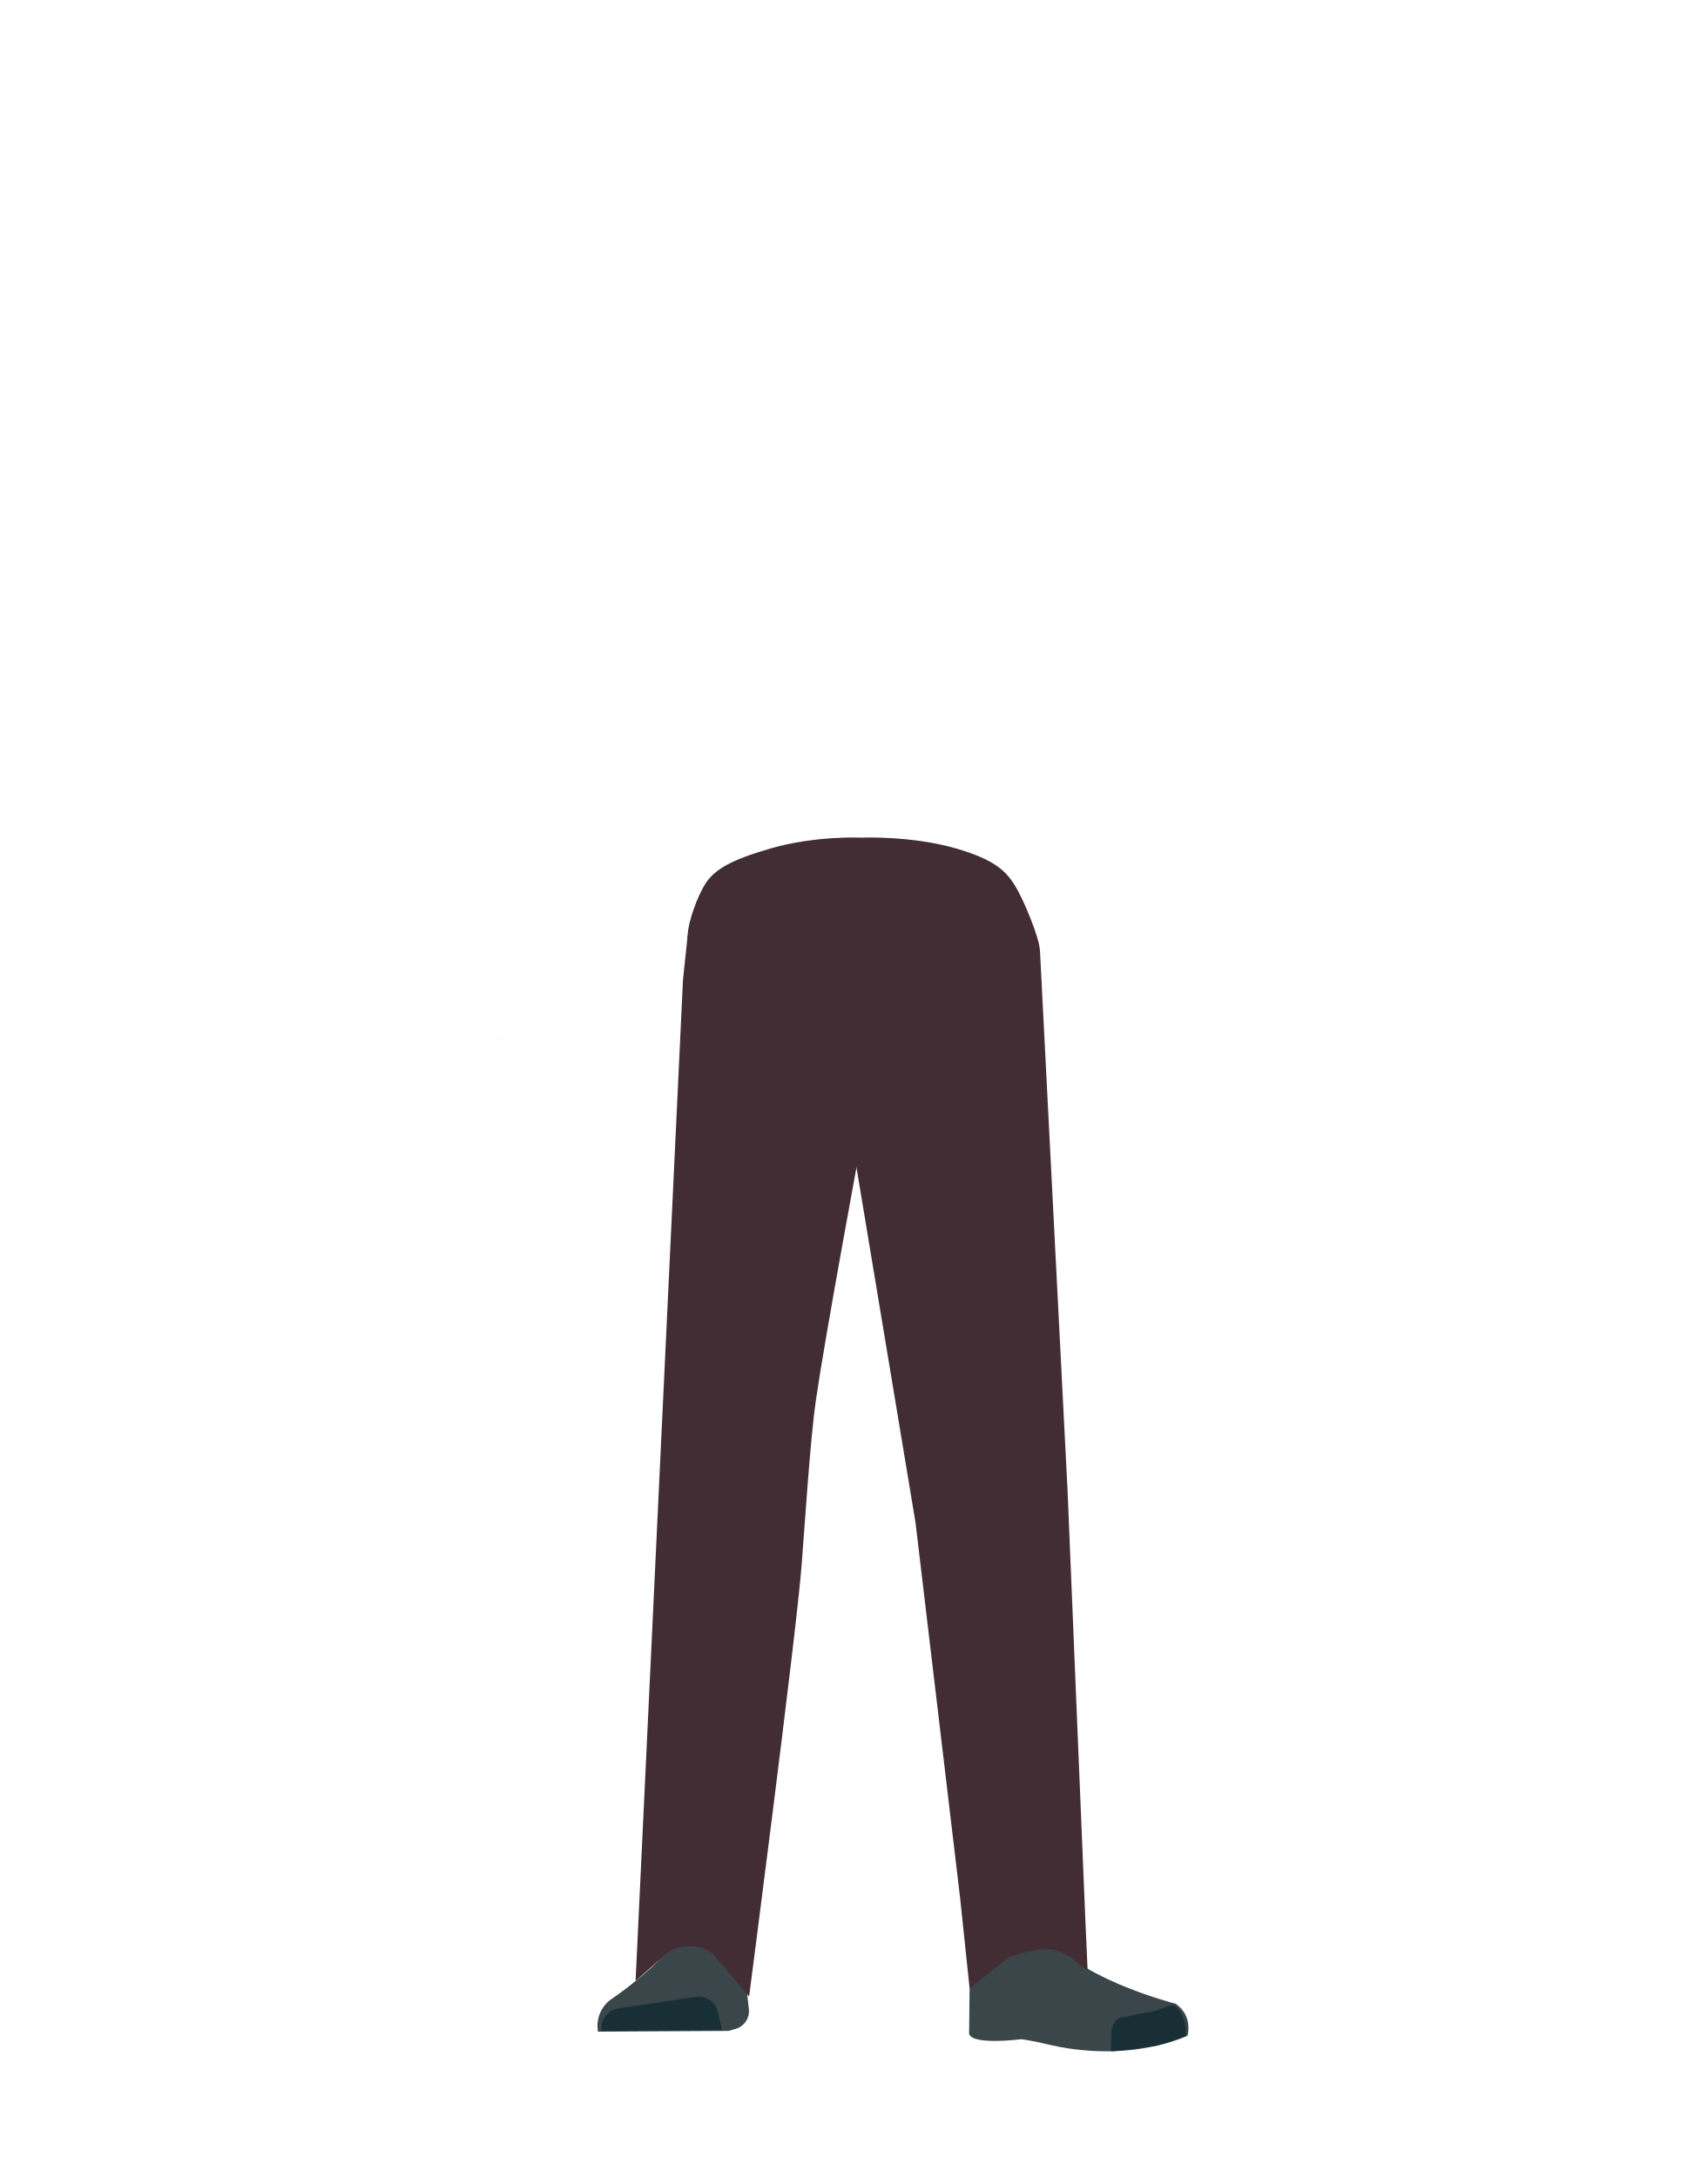
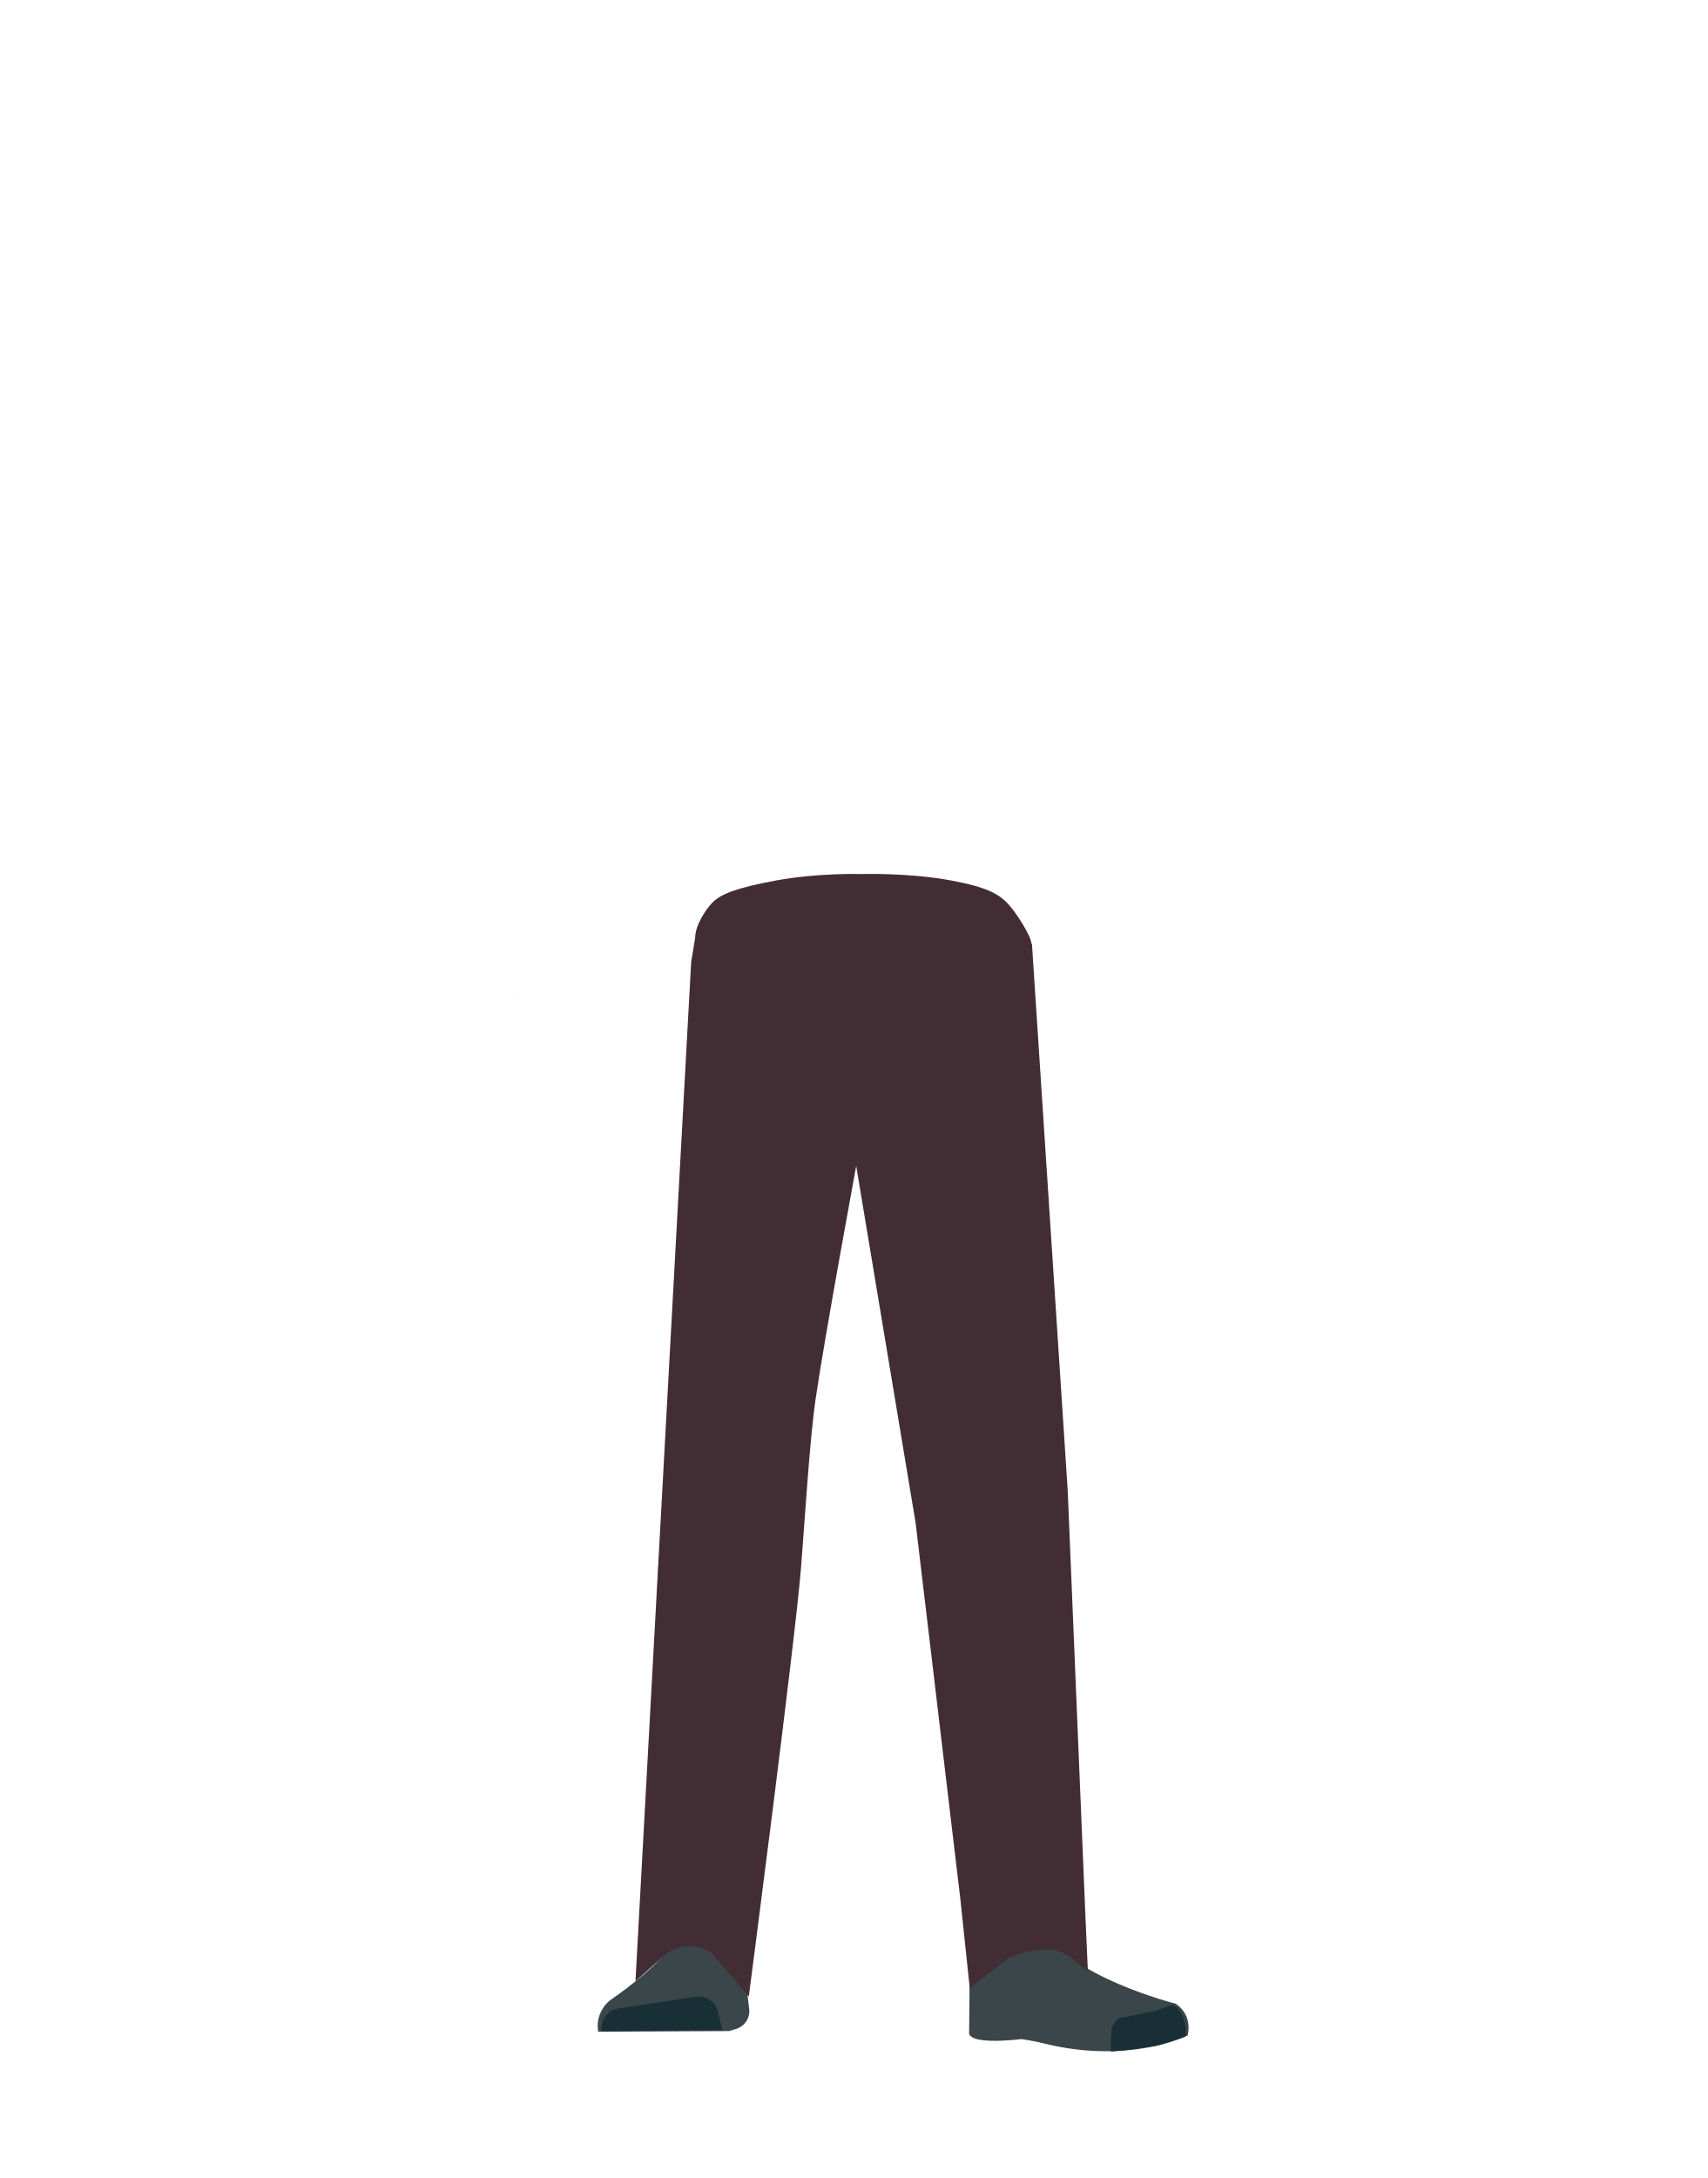
- <svg xmlns="http://www.w3.org/2000/svg" viewBox="0 0 788 1005">
-   <defs>
-     <style>.cls-1{fill:#614652;}.cls-2{fill:#d79072;}.cls-3{fill:#3a4649;}.cls-4{fill:#172f35;}.cls-5{fill:#432d35;}</style>
-   </defs>
-   <g id="Calque_5" data-name="Calque 5">
-     <polygon points="230.22 479.54 230.32 479.5 230.22 479.45 230.22 479.54" />
-     <polygon points="230.32 479.5 230.42 479.54 230.42 479.45 230.32 479.5" />
-     <polygon points="230.22 479.54 230.32 479.5 230.22 479.45 230.22 479.54" />
-     <polygon points="230.32 479.5 230.42 479.54 230.42 479.45 230.32 479.5" />
-     <path class="cls-1" d="M323.12,648.68c1,13.36,10.33,23.8,21.81,24.44h0c11,.62,20.78-7.9,23.43-20.34,0,0,16.15-88.81,17.95-120.84.42-7.58-.7-30.36-.7-30.36l-2.82-53.07s-2.54-25.06-25.08-29c-26-4.53-27.19,11.77-27.19,11.77s-12.77,78.9-13.74,105.5C315.89,561.3,323.12,648.68,323.12,648.68Z" />
-     <path class="cls-2" d="M336.75,631.38c-13.92-.19-22.33,6.71-24.87,18.16,0,0-7.11,55.37-8.31,77-1.93,34.69,2.48,101.61,7.19,136,1,7.53,3,30.27,3,30.27A13.11,13.11,0,0,0,327,904.68h0a13.11,13.11,0,0,0,12.9-11.81s2.23-26.14,3.5-34.79c4.58-31.35,18-93.52,20-125.14,1.22-19-.44-77.52-.44-77.52-.8-19.21-14.26-23.46-26.18-24Z" />
-     <path class="cls-3" d="M326.26,884.8h0A16.06,16.06,0,0,0,312.14,894h0c-5.84,12.34-30.55,28.87-30.55,28.87A15.14,15.14,0,0,0,276,937.47h0l60.27-.33,3.39-1a8.54,8.54,0,0,0,6-9l-3.46-30A16,16,0,0,0,326.26,884.8Z" />
-     <path class="cls-4" d="M277.77,937.17h0a9,9,0,0,1,7.52-10.37l35.85-5.41a9,9,0,0,1,10.07,6.77l2.06,8.51Z" />
-     <path class="cls-5" d="M441.15,391.48c18.08,5.22,23.16,10.46,27.46,17.39,3.48,5.62,11.11,23.39,11.37,29.8.61,15.07-10.25,47.21-26.09,59.85-16.11,12.86-94.87,12.86-111,0-15.84-12.64-26.12-52-25.51-67,.26-6.41,4.51-17.83,8-23.45,4.3-6.93,12.18-11.34,30.26-16.56,20.68-6,41.72-5,41.72-5S420.47,385.5,441.15,391.48Z" />
-     <path class="cls-2" d="M452.56,631.38c12.44-.19,19.94,6.71,22.22,18.16,0,0,9.07,50.91,11.18,72.47,4.51,46-5.43,107.1-10.19,140.57-1.07,7.51-2.66,30.27-2.66,30.27-.6,6.77-5.72,11.91-11.8,11.83h0c-6-.08-10.92-5.16-11.52-11.81,0,0-2-26.14-3.11-34.79-4.1-31.35-16.08-93.52-17.88-125.14-1.09-19,.39-77.52.39-77.52.71-19.21,12.73-23.46,23.37-24Z" />
-     <path class="cls-2" d="M475.57,881c-1.21,34,40.05,38.37,40.05,38.37,4.43,3.47-67,21.84-66.61,17.8,0,0,1.45-52-1-65.21C446.21,862.65,476.28,861,475.57,881Z" />
-     <path class="cls-3" d="M464.22,899.81c6.38-2.17,5.93-6.81,8.47-9.36,1.53-1.54,7.86-3.19,8.79-1.22,10.68,22.66,61.16,35.37,61.16,35.37,5.36,3.82,6.56,9.1,5.55,14.63h0s-26.55,13.5-66,3.79c-5.11-1.26-10.76-2.07-10.76-2.07s-25.39,3.3-24.13-3.48l.44-42.28C449.46,887.8,453.27,903.55,464.22,899.81Z" />
-     <path class="cls-4" d="M547.19,939.67c.85-9-4.26-14.65-6-14.43-2.5.32-6.51,2.38-9,2.82-4,.68-13.36,2.75-13.36,2.75-3.07-.32-5.62,2.76-5.86,7.09l-.2,8.63s3.14.07,20.46-2.51C536.13,943.59,547.19,939.67,547.19,939.67Z" />
-     <path class="cls-5" d="M317.4,431.49l-2.17,20.61-21.88,462,14.52-12.88a18.25,18.25,0,0,1,21.05.22l16.83,19.84s21.36-164,24.13-197.77c1.61-19.64,3.92-58.16,6.73-77.66,4.1-28.4,19.53-111.69,19.53-111.69l1.77-103.56Z" />
-     <path class="cls-5" d="M393.32,441.25,395,536.87l27.56,165.75,20.58,173.2,4.37,41.61,18.32-14.31c24.68-8.87,26.28.29,36.16,6.13l-1.09-24.45-8.17-197L480,438.67l-80.44,3Z" />
+ <svg xmlns="http://www.w3.org/2000/svg" version="1.1" id="Calque_1" x="0px" y="0px" viewBox="0 0 788 1005" style="enable-background:new 0 0 788 1005;" xml:space="preserve">
+   <style type="text/css">
+ 	.st0{fill:#614652;}
+ 	.st1{fill:#D79072;}
+ 	.st2{fill:#3A4649;}
+ 	.st3{fill:#172F35;}
+ 	.st4{fill:#432D35;}
+ </style>
+   <g id="Calque_5">
+     <polygon points="238,461 238.1,460.9 238,460.9  " />
+     <polygon points="238.1,460.9 238.2,461 238.2,460.9  " />
+     <polygon points="238,461 238.1,460.9 238,460.9  " />
+     <polygon points="238.1,460.9 238.2,461 238.2,460.9  " />
+     <path class="st0" d="M323.1,648.7c1,13.4,10.3,23.8,21.8,24.4l0,0c11,0.6,20.8-7.9,23.4-20.3c0,0,16.1-88.8,18-120.8   c0.4-7.6-0.7-30.4-0.7-30.4l-2.1-59.9c0,0-2.4-15.5-23.9-18c-24.8-2.8-25.9,7.3-25.9,7.3s-15.9,79.2-16.9,105.8   C315.9,561.3,323.1,648.7,323.1,648.7z" />
+     <path class="st1" d="M336.8,631.4c-13.9-0.2-22.3,6.7-24.9,18.2c0,0-7.1,55.4-8.3,77c-1.9,34.7,2.5,101.6,7.2,136   c1,7.5,3,30.3,3,30.3c0.6,6.8,6.4,12,13.2,11.9l0,0c6.7-0.1,12.2-5.2,12.9-11.8c0,0,2.2-26.1,3.5-34.8c4.6-31.3,18-93.5,20-125.1   c1.2-19-0.4-77.5-0.4-77.5C362.2,636.2,348.7,632,336.8,631.4L336.8,631.4z" />
+     <path class="st2" d="M326.3,884.8L326.3,884.8c-6.1,0.2-11.5,3.7-14.1,9.2l0,0c-5.8,12.3-30.5,28.9-30.5,28.9   c-4.4,3.5-6.6,9.1-5.6,14.6l0,0l60.3-0.3l3.4-1c3.9-1.2,6.4-5,6-9l-3.5-30C340.5,889.8,333.8,884.6,326.3,884.8z" />
+     <path class="st3" d="M277.8,937.2L277.8,937.2c-0.8-4.9,2.5-9.5,7.4-10.4c0,0,0.1,0,0.1,0l35.9-5.4c4.6-0.7,9,2.2,10.1,6.8l2.1,8.5   L277.8,937.2z" />
+     <path class="st4" d="M439.1,406.3c17.2,3.2,22.1,6.5,26.2,10.8c3.3,3.5,10.6,14.5,10.8,18.5c0.6,9.3-6.4,50.3-22.3,62.9   c-16.1,12.9-94.9,12.9-111,0c-15.8-12.6-22.4-58-21.8-67.3c0.2-4,4.3-11.1,7.6-14.5c4.1-4.3,11.6-7,28.9-10.3   c19.7-3.7,39.8-3.1,39.8-3.1S419.4,402.6,439.1,406.3z" />
+     <path class="st1" d="M452.6,631.4c12.4-0.2,19.9,6.7,22.2,18.2c0,0,9.1,50.9,11.2,72.5c4.5,46-5.4,107.1-10.2,140.6   c-1.1,7.5-2.7,30.3-2.7,30.3c-0.6,6.8-5.7,11.9-11.8,11.8l0,0c-6-0.1-10.9-5.2-11.5-11.8c0,0-2-26.1-3.1-34.8   c-4.1-31.3-16.1-93.5-17.9-125.1c-1.1-19,0.4-77.5,0.4-77.5C429.9,636.2,441.9,632,452.6,631.4L452.6,631.4z" />
+     <path class="st1" d="M475.6,881c-1.2,34,40,38.4,40,38.4c4.4,3.5-67,21.8-66.6,17.8c0,0,1.5-52-1-65.2   C446.2,862.7,476.3,861,475.6,881z" />
+     <path class="st2" d="M464.2,899.8c6.4-2.2,5.9-6.8,8.5-9.4c1.5-1.5,7.9-3.2,8.8-1.2c10.7,22.7,61.2,35.4,61.2,35.4   c5.4,3.8,6.6,9.1,5.5,14.6l0,0c0,0-26.5,13.5-66,3.8c-5.1-1.3-10.8-2.1-10.8-2.1s-25.4,3.3-24.1-3.5l0.4-42.3   C449.5,887.8,453.3,903.5,464.2,899.8z" />
+     <path class="st3" d="M547.2,939.7c0.8-9-4.3-14.7-6-14.4c-2.5,0.3-6.5,2.4-9,2.8c-4,0.7-13.4,2.8-13.4,2.8   c-3.1-0.3-5.6,2.8-5.9,7.1l-0.2,8.6c0,0,3.1,0.1,20.5-2.5C536.1,943.6,547.2,939.7,547.2,939.7z" />
+     <path class="st4" d="M321.1,431.2l-2.1,12.8l-25.7,470.2l14.5-12.9c6.4-4.4,14.8-4.3,21,0.2l16.8,19.8c0,0,21.4-164,24.1-197.8   c1.6-19.6,3.9-58.2,6.7-77.7c4.1-28.4,19.5-111.7,19.5-111.7l1.8-103.6L321.1,431.2z" />
+     <path class="st4" d="M393.5,437.2l1.5,99.7l27.6,165.8l20.6,173.2l4.4,41.6l18.3-14.3c24.7-8.9,26.3,0.3,36.2,6.1l-1.1-24.5   l-8.2-197l-16.5-252.2l-76.7,1.9L393.5,437.2z" />
  </g>
</svg>
